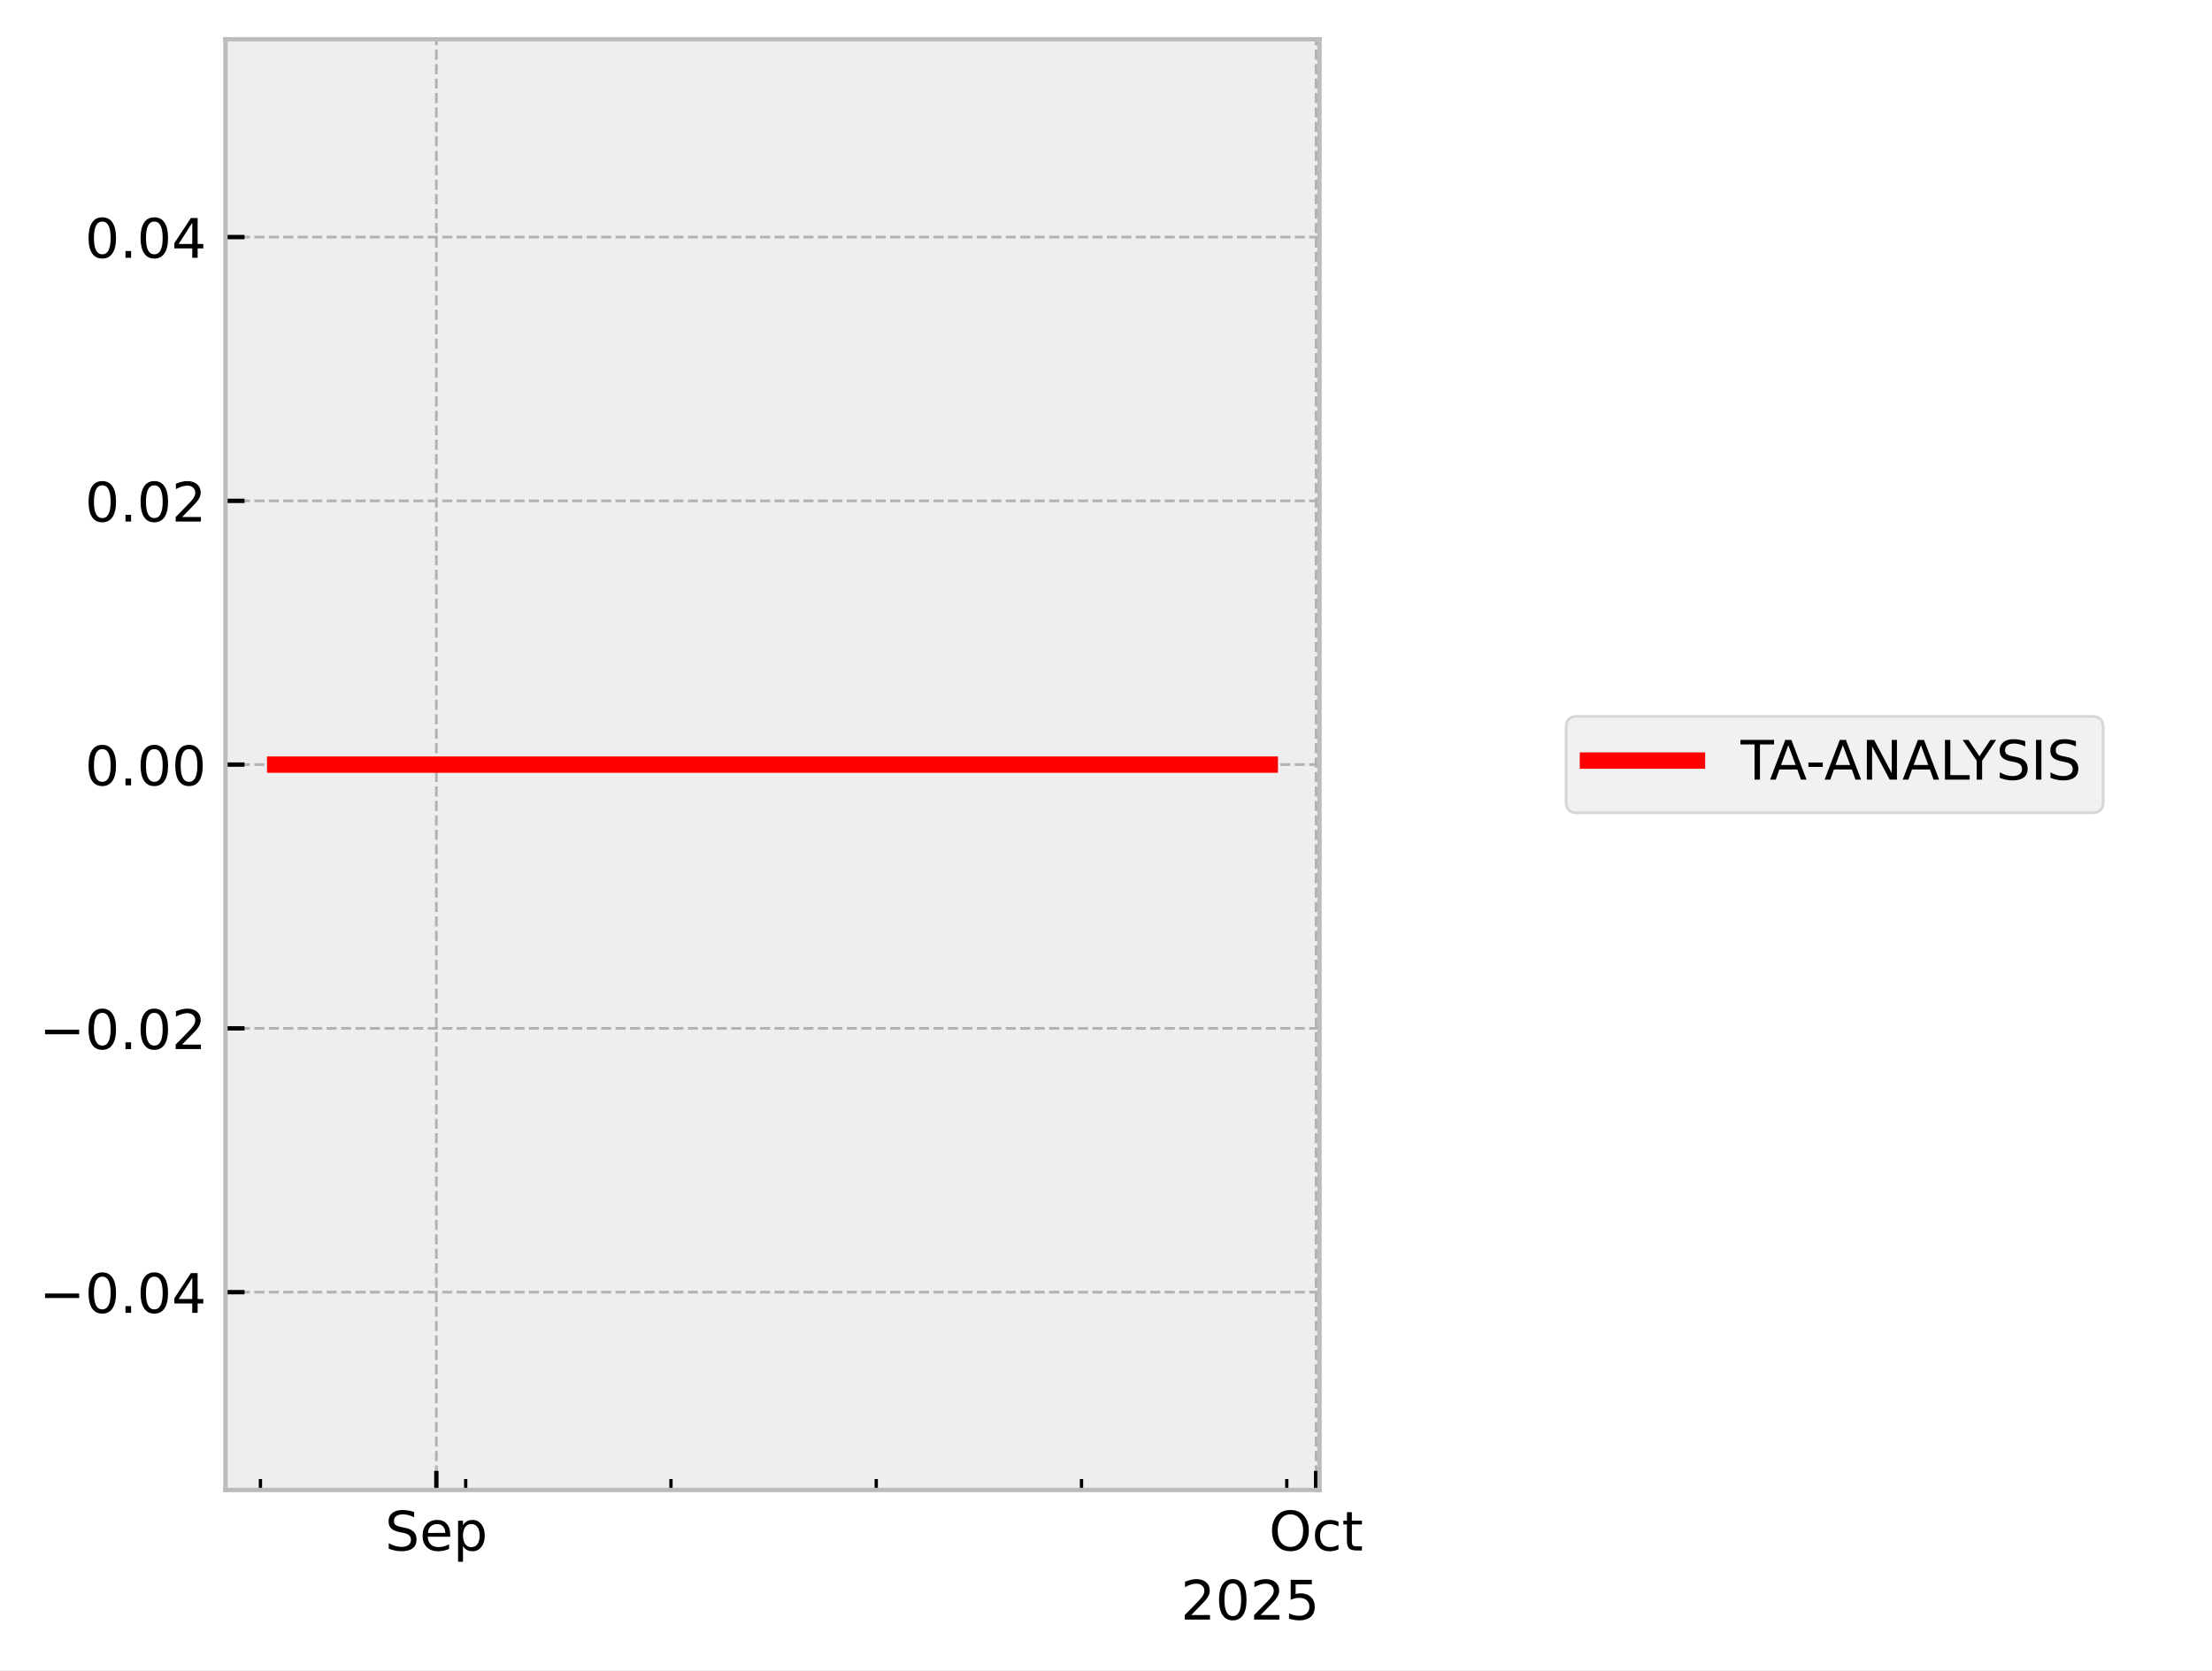
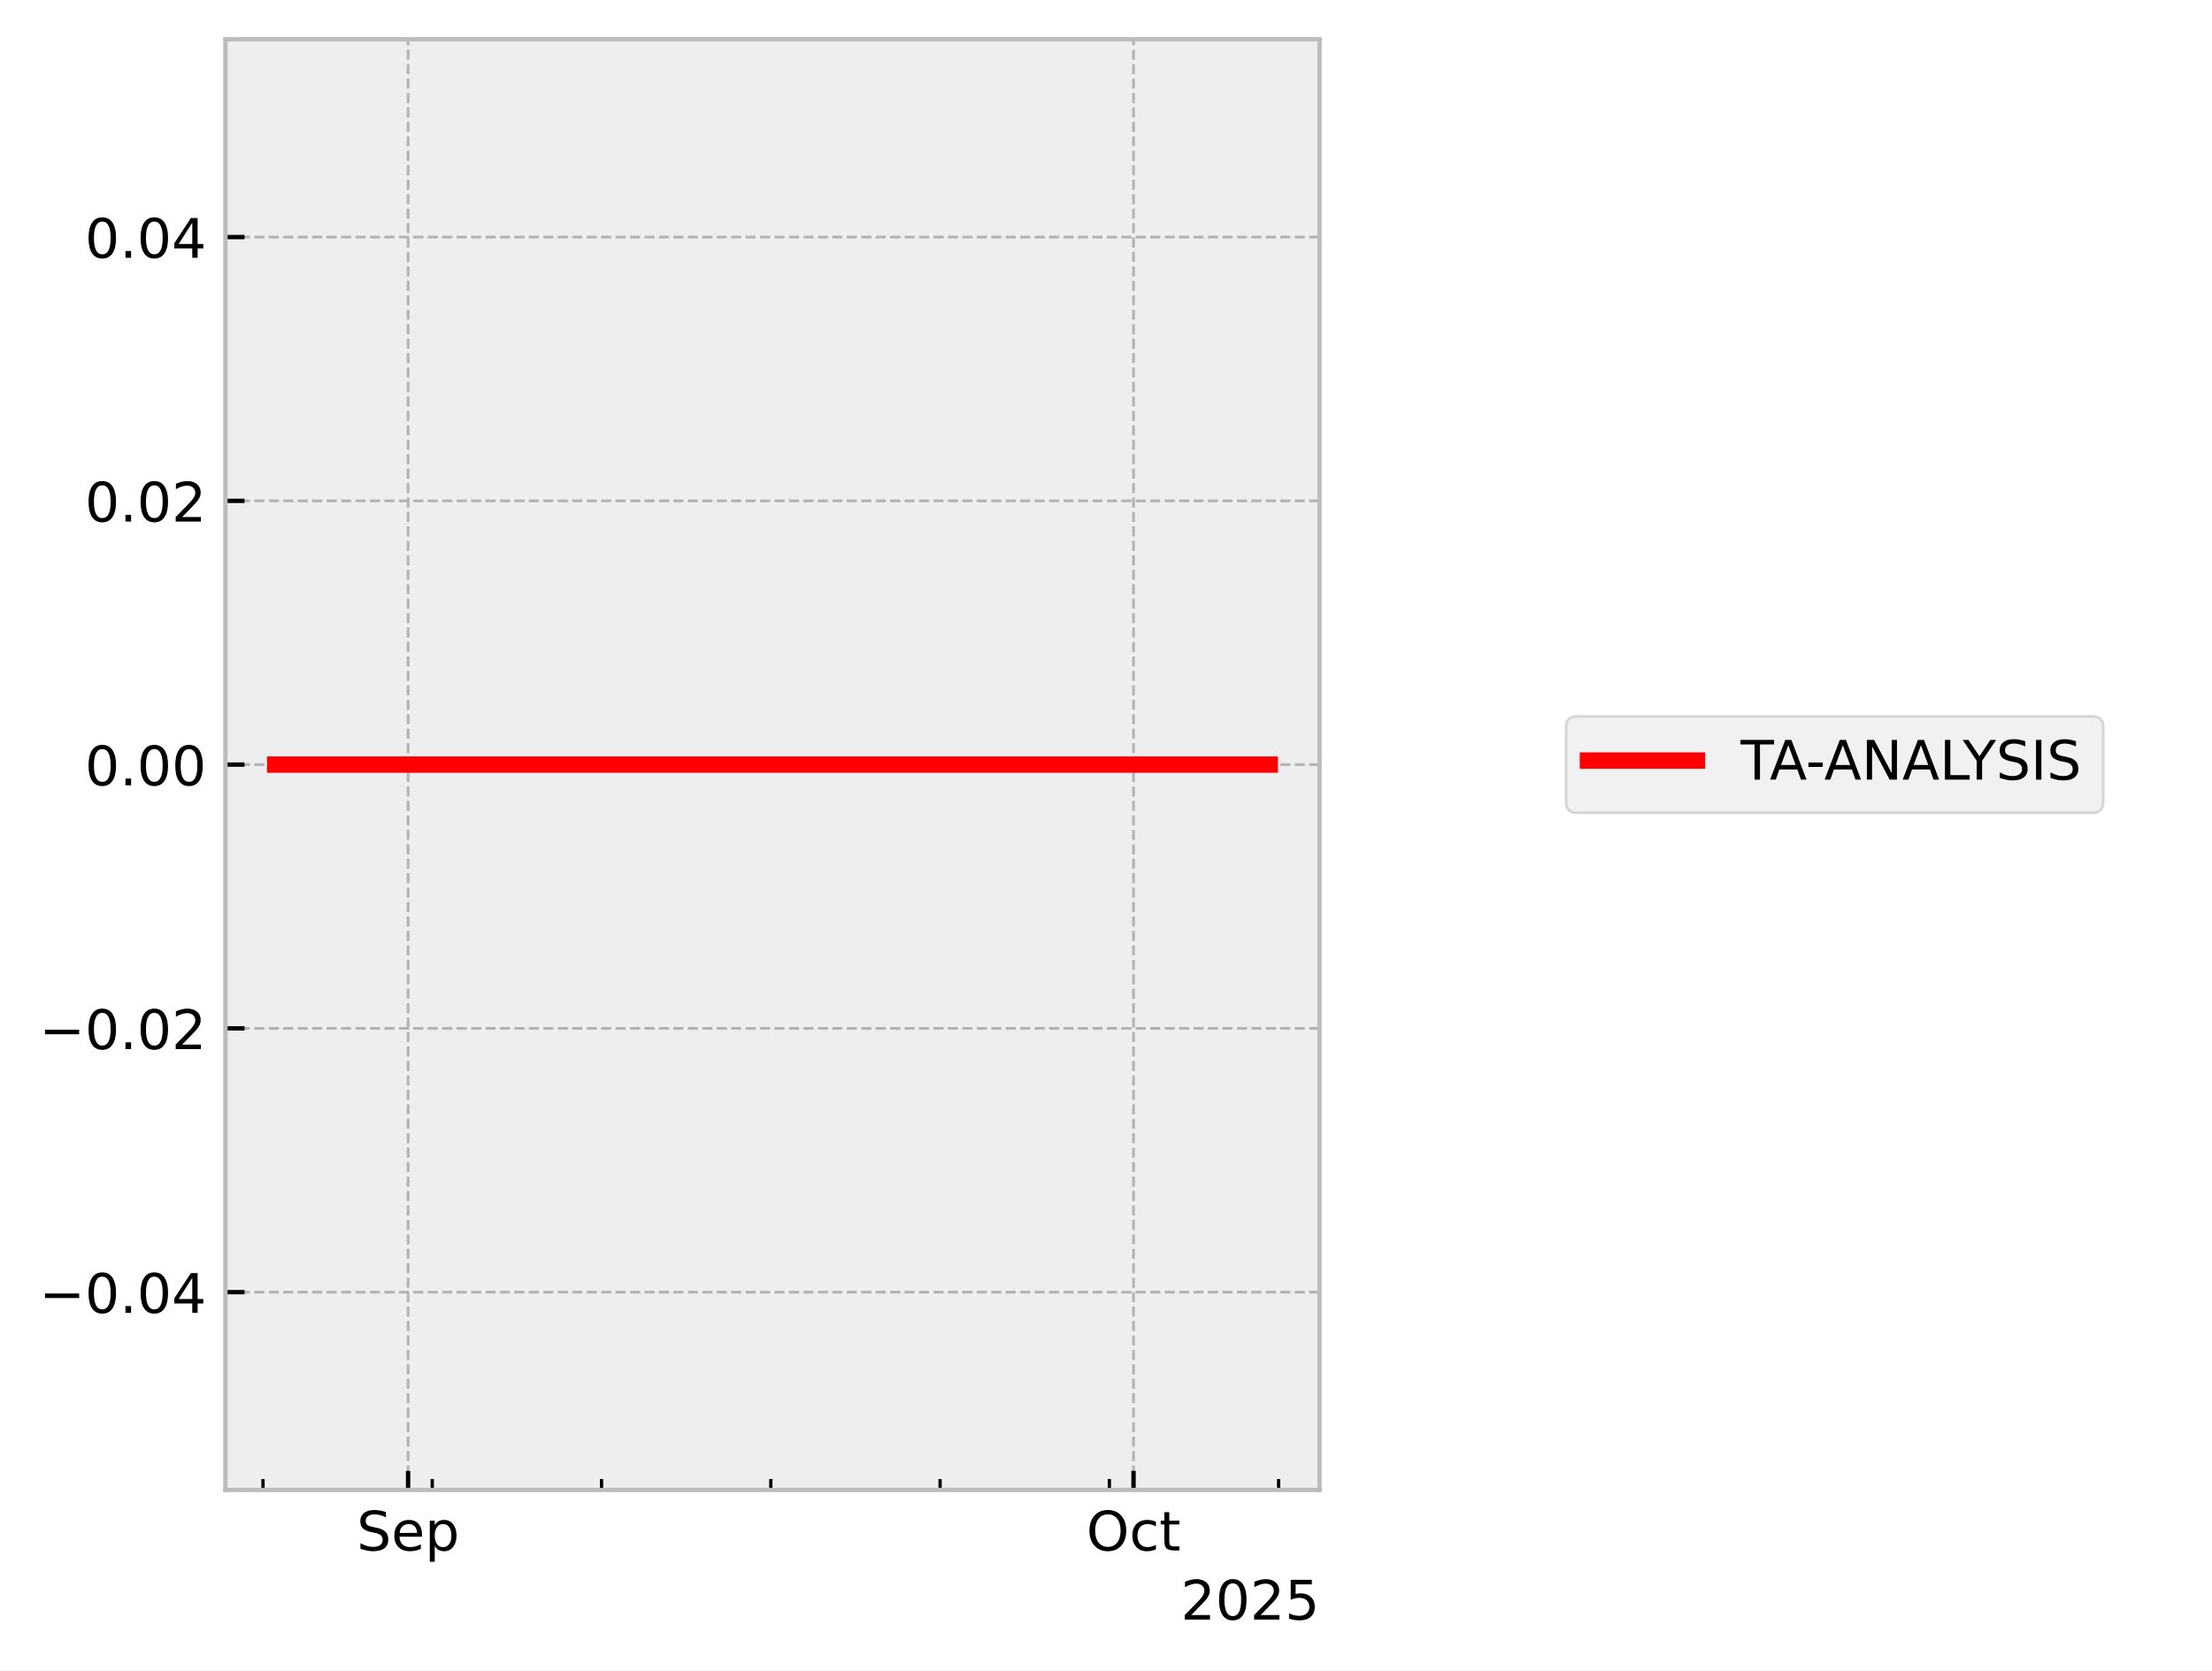
<svg xmlns="http://www.w3.org/2000/svg" xmlns:xlink="http://www.w3.org/1999/xlink" width="405.665pt" height="306.368pt" viewBox="0 0 405.665 306.368" version="1.1">
  <defs>
    <style type="text/css">*{stroke-linejoin: round; stroke-linecap: butt}</style>
  </defs>
  <g id="figure_1">
    <g id="patch_1">
      <path d="M 0 306.368  L 405.665 306.368  L 405.665 0  L 0 0  z " style="fill: #ffffff" />
    </g>
    <g id="axes_1">
      <g id="patch_2">
        <path d="M 41.345 273.312  L 241.991 273.312  L 241.991 7.2  L 41.345 7.2  z " style="fill: #eeeeee" />
      </g>
      <g id="matplotlib.axis_1">
        <g id="xtick_1">
          <g id="line2d_1">
-             <path d="M 80.026 273.312  L 80.026 7.2  " clip-path="url(#pb887a47d97)" style="fill: none; stroke-dasharray: 1.85,0.8; stroke-dashoffset: 0; stroke: #b2b2b2; stroke-width: 0.5" />
+             <path d="M 74.842 273.312  L 74.842 7.2  " clip-path="url(#p4535cc6c40)" style="fill: none; stroke-dasharray: 1.85,0.8; stroke-dashoffset: 0; stroke: #b2b2b2; stroke-width: 0.5" />
          </g>
          <g id="line2d_2">
            <defs>
-               <path id="m1635104745" d="M 0 0  L 0 -3.5  " style="stroke: #000000; stroke-width: 0.8" />
-             </defs>
-             <g>
-               <use xlink:href="#m1635104745" x="80.026" y="273.312" style="stroke: #000000; stroke-width: 0.8" />
+               <path id="m2d04511af0" d="M 0 0  L 0 -3.5  " style="stroke: #000000; stroke-width: 0.8" />
+             </defs>
+             <g>
+               <use xlink:href="#m2d04511af0" x="74.842" y="273.312" style="stroke: #000000; stroke-width: 0.8" />
            </g>
          </g>
          <g id="text_1">
-             <g transform="translate(70.6014 284.4104) scale(0.1 -0.1)">
+             <g transform="translate(65.41667 284.4104) scale(0.1 -0.1)">
              <defs>
                <path id="DejaVuSans-53" d="M 3425 4513  L 3425 3897  Q 3066 4069 2747 4153  Q 2428 4238 2131 4238  Q 1616 4238 1336 4038  Q 1056 3838 1056 3469  Q 1056 3159 1242 3001  Q 1428 2844 1947 2747  L 2328 2669  Q 3034 2534 3370 2195  Q 3706 1856 3706 1288  Q 3706 609 3251 259  Q 2797 -91 1919 -91  Q 1588 -91 1214 -16  Q 841 59 441 206  L 441 856  Q 825 641 1194 531  Q 1563 422 1919 422  Q 2459 422 2753 634  Q 3047 847 3047 1241  Q 3047 1584 2836 1778  Q 2625 1972 2144 2069  L 1759 2144  Q 1053 2284 737 2584  Q 422 2884 422 3419  Q 422 4038 858 4394  Q 1294 4750 2059 4750  Q 2388 4750 2728 4690  Q 3069 4631 3425 4513  z " transform="scale(0.015625)" />
                <path id="DejaVuSans-65" d="M 3597 1894  L 3597 1613  L 953 1613  Q 991 1019 1311 708  Q 1631 397 2203 397  Q 2534 397 2845 478  Q 3156 559 3463 722  L 3463 178  Q 3153 47 2828 -22  Q 2503 -91 2169 -91  Q 1331 -91 842 396  Q 353 884 353 1716  Q 353 2575 817 3079  Q 1281 3584 2069 3584  Q 2775 3584 3186 3129  Q 3597 2675 3597 1894  z M 3022 2063  Q 3016 2534 2758 2815  Q 2500 3097 2075 3097  Q 1594 3097 1305 2825  Q 1016 2553 972 2059  L 3022 2063  z " transform="scale(0.015625)" />
                <path id="DejaVuSans-70" d="M 1159 525  L 1159 -1331  L 581 -1331  L 581 3500  L 1159 3500  L 1159 2969  Q 1341 3281 1617 3432  Q 1894 3584 2278 3584  Q 2916 3584 3314 3078  Q 3713 2572 3713 1747  Q 3713 922 3314 415  Q 2916 -91 2278 -91  Q 1894 -91 1617 61  Q 1341 213 1159 525  z M 3116 1747  Q 3116 2381 2855 2742  Q 2594 3103 2138 3103  Q 1681 3103 1420 2742  Q 1159 2381 1159 1747  Q 1159 1113 1420 752  Q 1681 391 2138 391  Q 2594 391 2855 752  Q 3116 1113 3116 1747  z " transform="scale(0.015625)" />
              </defs>
              <use xlink:href="#DejaVuSans-53" />
              <use xlink:href="#DejaVuSans-65" transform="translate(63.47656 0)" />
              <use xlink:href="#DejaVuSans-70" transform="translate(125 0)" />
            </g>
          </g>
        </g>
        <g id="xtick_2">
          <g id="line2d_3">
-             <path d="M 241.365 273.312  L 241.365 7.2  " clip-path="url(#pb887a47d97)" style="fill: none; stroke-dasharray: 1.85,0.8; stroke-dashoffset: 0; stroke: #b2b2b2; stroke-width: 0.5" />
+             <path d="M 207.883 273.312  L 207.883 7.2  " clip-path="url(#p4535cc6c40)" style="fill: none; stroke-dasharray: 1.85,0.8; stroke-dashoffset: 0; stroke: #b2b2b2; stroke-width: 0.5" />
          </g>
          <g id="line2d_4">
            <g>
-               <use xlink:href="#m1635104745" x="241.365" y="273.312" style="stroke: #000000; stroke-width: 0.8" />
+               <use xlink:href="#m2d04511af0" x="207.883" y="273.312" style="stroke: #000000; stroke-width: 0.8" />
            </g>
          </g>
          <g id="text_2">
-             <g transform="translate(232.7197 284.4104) scale(0.1 -0.1)">
+             <g transform="translate(199.2375 284.4104) scale(0.1 -0.1)">
              <defs>
                <path id="DejaVuSans-4f" d="M 2522 4238  Q 1834 4238 1429 3725  Q 1025 3213 1025 2328  Q 1025 1447 1429 934  Q 1834 422 2522 422  Q 3209 422 3611 934  Q 4013 1447 4013 2328  Q 4013 3213 3611 3725  Q 3209 4238 2522 4238  z M 2522 4750  Q 3503 4750 4090 4092  Q 4678 3434 4678 2328  Q 4678 1225 4090 567  Q 3503 -91 2522 -91  Q 1538 -91 948 565  Q 359 1222 359 2328  Q 359 3434 948 4092  Q 1538 4750 2522 4750  z " transform="scale(0.015625)" />
                <path id="DejaVuSans-63" d="M 3122 3366  L 3122 2828  Q 2878 2963 2633 3030  Q 2388 3097 2138 3097  Q 1578 3097 1268 2742  Q 959 2388 959 1747  Q 959 1106 1268 751  Q 1578 397 2138 397  Q 2388 397 2633 464  Q 2878 531 3122 666  L 3122 134  Q 2881 22 2623 -34  Q 2366 -91 2075 -91  Q 1284 -91 818 406  Q 353 903 353 1747  Q 353 2603 823 3093  Q 1294 3584 2113 3584  Q 2378 3584 2631 3529  Q 2884 3475 3122 3366  z " transform="scale(0.015625)" />
                <path id="DejaVuSans-74" d="M 1172 4494  L 1172 3500  L 2356 3500  L 2356 3053  L 1172 3053  L 1172 1153  Q 1172 725 1289 603  Q 1406 481 1766 481  L 2356 481  L 2356 0  L 1766 0  Q 1100 0 847 248  Q 594 497 594 1153  L 594 3053  L 172 3053  L 172 3500  L 594 3500  L 594 4494  L 1172 4494  z " transform="scale(0.015625)" />
              </defs>
              <use xlink:href="#DejaVuSans-4f" />
              <use xlink:href="#DejaVuSans-63" transform="translate(78.71094 0)" />
              <use xlink:href="#DejaVuSans-74" transform="translate(133.6914 0)" />
            </g>
          </g>
        </g>
        <g id="xtick_3">
          <g id="line2d_5">
            <defs>
-               <path id="m07af3f1348" d="M 0 0  L 0 -2  " style="stroke: #000000; stroke-width: 0.6" />
-             </defs>
-             <g>
-               <use xlink:href="#m07af3f1348" x="47.759" y="273.312" style="stroke: #000000; stroke-width: 0.6" />
+               <path id="me91435d186" d="M 0 0  L 0 -2  " style="stroke: #000000; stroke-width: 0.6" />
+             </defs>
+             <g>
+               <use xlink:href="#me91435d186" x="48.233" y="273.312" style="stroke: #000000; stroke-width: 0.6" />
            </g>
          </g>
        </g>
        <g id="xtick_4">
          <g id="line2d_6">
            <g>
-               <use xlink:href="#m07af3f1348" x="85.404" y="273.312" style="stroke: #000000; stroke-width: 0.6" />
+               <use xlink:href="#me91435d186" x="79.276" y="273.312" style="stroke: #000000; stroke-width: 0.6" />
            </g>
          </g>
        </g>
        <g id="xtick_5">
          <g id="line2d_7">
            <g>
-               <use xlink:href="#m07af3f1348" x="123.05" y="273.312" style="stroke: #000000; stroke-width: 0.6" />
+               <use xlink:href="#me91435d186" x="110.319" y="273.312" style="stroke: #000000; stroke-width: 0.6" />
            </g>
          </g>
        </g>
        <g id="xtick_6">
          <g id="line2d_8">
            <g>
-               <use xlink:href="#m07af3f1348" x="160.696" y="273.312" style="stroke: #000000; stroke-width: 0.6" />
+               <use xlink:href="#me91435d186" x="141.362" y="273.312" style="stroke: #000000; stroke-width: 0.6" />
            </g>
          </g>
        </g>
        <g id="xtick_7">
          <g id="line2d_9">
            <g>
-               <use xlink:href="#m07af3f1348" x="198.341" y="273.312" style="stroke: #000000; stroke-width: 0.6" />
+               <use xlink:href="#me91435d186" x="172.405" y="273.312" style="stroke: #000000; stroke-width: 0.6" />
            </g>
          </g>
        </g>
        <g id="xtick_8">
          <g id="line2d_10">
            <g>
-               <use xlink:href="#m07af3f1348" x="235.987" y="273.312" style="stroke: #000000; stroke-width: 0.6" />
+               <use xlink:href="#me91435d186" x="203.448" y="273.312" style="stroke: #000000; stroke-width: 0.6" />
+             </g>
+           </g>
+         </g>
+         <g id="xtick_9">
+           <g id="line2d_11">
+             <g>
+               <use xlink:href="#me91435d186" x="234.491" y="273.312" style="stroke: #000000; stroke-width: 0.6" />
            </g>
          </g>
        </g>
        <g id="text_3">
          <g transform="translate(216.5412 297.0886) scale(0.1 -0.1)">
            <defs>
              <path id="DejaVuSans-32" d="M 1228 531  L 3431 531  L 3431 0  L 469 0  L 469 531  Q 828 903 1448 1529  Q 2069 2156 2228 2338  Q 2531 2678 2651 2914  Q 2772 3150 2772 3378  Q 2772 3750 2511 3984  Q 2250 4219 1831 4219  Q 1534 4219 1204 4116  Q 875 4013 500 3803  L 500 4441  Q 881 4594 1212 4672  Q 1544 4750 1819 4750  Q 2544 4750 2975 4387  Q 3406 4025 3406 3419  Q 3406 3131 3298 2873  Q 3191 2616 2906 2266  Q 2828 2175 2409 1742  Q 1991 1309 1228 531  z " transform="scale(0.015625)" />
              <path id="DejaVuSans-30" d="M 2034 4250  Q 1547 4250 1301 3770  Q 1056 3291 1056 2328  Q 1056 1369 1301 889  Q 1547 409 2034 409  Q 2525 409 2770 889  Q 3016 1369 3016 2328  Q 3016 3291 2770 3770  Q 2525 4250 2034 4250  z M 2034 4750  Q 2819 4750 3233 4129  Q 3647 3509 3647 2328  Q 3647 1150 3233 529  Q 2819 -91 2034 -91  Q 1250 -91 836 529  Q 422 1150 422 2328  Q 422 3509 836 4129  Q 1250 4750 2034 4750  z " transform="scale(0.015625)" />
              <path id="DejaVuSans-35" d="M 691 4666  L 3169 4666  L 3169 4134  L 1269 4134  L 1269 2991  Q 1406 3038 1543 3061  Q 1681 3084 1819 3084  Q 2600 3084 3056 2656  Q 3513 2228 3513 1497  Q 3513 744 3044 326  Q 2575 -91 1722 -91  Q 1428 -91 1123 -41  Q 819 9 494 109  L 494 744  Q 775 591 1075 516  Q 1375 441 1709 441  Q 2250 441 2565 725  Q 2881 1009 2881 1497  Q 2881 1984 2565 2268  Q 2250 2553 1709 2553  Q 1456 2553 1204 2497  Q 953 2441 691 2322  L 691 4666  z " transform="scale(0.015625)" />
            </defs>
            <use xlink:href="#DejaVuSans-32" />
            <use xlink:href="#DejaVuSans-30" transform="translate(63.62305 0)" />
            <use xlink:href="#DejaVuSans-32" transform="translate(127.2461 0)" />
            <use xlink:href="#DejaVuSans-35" transform="translate(190.8691 0)" />
          </g>
        </g>
      </g>
      <g id="matplotlib.axis_2">
        <g id="ytick_1">
-           <g id="line2d_11">
-             <path d="M 41.345 237.024  L 241.991 237.024  " clip-path="url(#pb887a47d97)" style="fill: none; stroke-dasharray: 1.85,0.8; stroke-dashoffset: 0; stroke: #b2b2b2; stroke-width: 0.5" />
-           </g>
          <g id="line2d_12">
-             <defs>
-               <path id="ma993c36d3d" d="M 0 0  L 3.5 0  " style="stroke: #000000; stroke-width: 0.8" />
-             </defs>
-             <g>
-               <use xlink:href="#ma993c36d3d" x="41.345" y="237.024" style="stroke: #000000; stroke-width: 0.8" />
+             <path d="M 41.345 237.024  L 241.991 237.024  " clip-path="url(#p4535cc6c40)" style="fill: none; stroke-dasharray: 1.85,0.8; stroke-dashoffset: 0; stroke: #b2b2b2; stroke-width: 0.5" />
+           </g>
+           <g id="line2d_13">
+             <defs>
+               <path id="m8cf2ddcabe" d="M 0 0  L 3.5 0  " style="stroke: #000000; stroke-width: 0.8" />
+             </defs>
+             <g>
+               <use xlink:href="#m8cf2ddcabe" x="41.345" y="237.024" style="stroke: #000000; stroke-width: 0.8" />
            </g>
          </g>
          <g id="text_4">
            <g transform="translate(7.2 240.8232) scale(0.1 -0.1)">
              <defs>
                <path id="DejaVuSans-2212" d="M 678 2272  L 4684 2272  L 4684 1741  L 678 1741  L 678 2272  z " transform="scale(0.015625)" />
                <path id="DejaVuSans-2e" d="M 684 794  L 1344 794  L 1344 0  L 684 0  L 684 794  z " transform="scale(0.015625)" />
                <path id="DejaVuSans-34" d="M 2419 4116  L 825 1625  L 2419 1625  L 2419 4116  z M 2253 4666  L 3047 4666  L 3047 1625  L 3713 1625  L 3713 1100  L 3047 1100  L 3047 0  L 2419 0  L 2419 1100  L 313 1100  L 313 1709  L 2253 4666  z " transform="scale(0.015625)" />
              </defs>
              <use xlink:href="#DejaVuSans-2212" />
              <use xlink:href="#DejaVuSans-30" transform="translate(83.78906 0)" />
              <use xlink:href="#DejaVuSans-2e" transform="translate(147.4121 0)" />
              <use xlink:href="#DejaVuSans-30" transform="translate(179.1992 0)" />
              <use xlink:href="#DejaVuSans-34" transform="translate(242.8223 0)" />
            </g>
          </g>
        </g>
        <g id="ytick_2">
-           <g id="line2d_13">
-             <path d="M 41.345 188.64  L 241.991 188.64  " clip-path="url(#pb887a47d97)" style="fill: none; stroke-dasharray: 1.85,0.8; stroke-dashoffset: 0; stroke: #b2b2b2; stroke-width: 0.5" />
-           </g>
          <g id="line2d_14">
-             <g>
-               <use xlink:href="#ma993c36d3d" x="41.345" y="188.64" style="stroke: #000000; stroke-width: 0.8" />
+             <path d="M 41.345 188.64  L 241.991 188.64  " clip-path="url(#p4535cc6c40)" style="fill: none; stroke-dasharray: 1.85,0.8; stroke-dashoffset: 0; stroke: #b2b2b2; stroke-width: 0.5" />
+           </g>
+           <g id="line2d_15">
+             <g>
+               <use xlink:href="#m8cf2ddcabe" x="41.345" y="188.64" style="stroke: #000000; stroke-width: 0.8" />
            </g>
          </g>
          <g id="text_5">
            <g transform="translate(7.2 192.4392) scale(0.1 -0.1)">
              <use xlink:href="#DejaVuSans-2212" />
              <use xlink:href="#DejaVuSans-30" transform="translate(83.78906 0)" />
              <use xlink:href="#DejaVuSans-2e" transform="translate(147.4121 0)" />
              <use xlink:href="#DejaVuSans-30" transform="translate(179.1992 0)" />
              <use xlink:href="#DejaVuSans-32" transform="translate(242.8223 0)" />
            </g>
          </g>
        </g>
        <g id="ytick_3">
-           <g id="line2d_15">
-             <path d="M 41.345 140.256  L 241.991 140.256  " clip-path="url(#pb887a47d97)" style="fill: none; stroke-dasharray: 1.85,0.8; stroke-dashoffset: 0; stroke: #b2b2b2; stroke-width: 0.5" />
-           </g>
          <g id="line2d_16">
-             <g>
-               <use xlink:href="#ma993c36d3d" x="41.345" y="140.256" style="stroke: #000000; stroke-width: 0.8" />
+             <path d="M 41.345 140.256  L 241.991 140.256  " clip-path="url(#p4535cc6c40)" style="fill: none; stroke-dasharray: 1.85,0.8; stroke-dashoffset: 0; stroke: #b2b2b2; stroke-width: 0.5" />
+           </g>
+           <g id="line2d_17">
+             <g>
+               <use xlink:href="#m8cf2ddcabe" x="41.345" y="140.256" style="stroke: #000000; stroke-width: 0.8" />
            </g>
          </g>
          <g id="text_6">
            <g transform="translate(15.57969 144.0552) scale(0.1 -0.1)">
              <use xlink:href="#DejaVuSans-30" />
              <use xlink:href="#DejaVuSans-2e" transform="translate(63.62305 0)" />
              <use xlink:href="#DejaVuSans-30" transform="translate(95.41016 0)" />
              <use xlink:href="#DejaVuSans-30" transform="translate(159.0332 0)" />
            </g>
          </g>
        </g>
        <g id="ytick_4">
-           <g id="line2d_17">
-             <path d="M 41.345 91.872  L 241.991 91.872  " clip-path="url(#pb887a47d97)" style="fill: none; stroke-dasharray: 1.85,0.8; stroke-dashoffset: 0; stroke: #b2b2b2; stroke-width: 0.5" />
-           </g>
          <g id="line2d_18">
-             <g>
-               <use xlink:href="#ma993c36d3d" x="41.345" y="91.872" style="stroke: #000000; stroke-width: 0.8" />
+             <path d="M 41.345 91.872  L 241.991 91.872  " clip-path="url(#p4535cc6c40)" style="fill: none; stroke-dasharray: 1.85,0.8; stroke-dashoffset: 0; stroke: #b2b2b2; stroke-width: 0.5" />
+           </g>
+           <g id="line2d_19">
+             <g>
+               <use xlink:href="#m8cf2ddcabe" x="41.345" y="91.872" style="stroke: #000000; stroke-width: 0.8" />
            </g>
          </g>
          <g id="text_7">
            <g transform="translate(15.57969 95.67122) scale(0.1 -0.1)">
              <use xlink:href="#DejaVuSans-30" />
              <use xlink:href="#DejaVuSans-2e" transform="translate(63.62305 0)" />
              <use xlink:href="#DejaVuSans-30" transform="translate(95.41016 0)" />
              <use xlink:href="#DejaVuSans-32" transform="translate(159.0332 0)" />
            </g>
          </g>
        </g>
        <g id="ytick_5">
-           <g id="line2d_19">
-             <path d="M 41.345 43.488  L 241.991 43.488  " clip-path="url(#pb887a47d97)" style="fill: none; stroke-dasharray: 1.85,0.8; stroke-dashoffset: 0; stroke: #b2b2b2; stroke-width: 0.5" />
-           </g>
          <g id="line2d_20">
-             <g>
-               <use xlink:href="#ma993c36d3d" x="41.345" y="43.488" style="stroke: #000000; stroke-width: 0.8" />
+             <path d="M 41.345 43.488  L 241.991 43.488  " clip-path="url(#p4535cc6c40)" style="fill: none; stroke-dasharray: 1.85,0.8; stroke-dashoffset: 0; stroke: #b2b2b2; stroke-width: 0.5" />
+           </g>
+           <g id="line2d_21">
+             <g>
+               <use xlink:href="#m8cf2ddcabe" x="41.345" y="43.488" style="stroke: #000000; stroke-width: 0.8" />
            </g>
          </g>
          <g id="text_8">
            <g transform="translate(15.57969 47.28722) scale(0.1 -0.1)">
              <use xlink:href="#DejaVuSans-30" />
              <use xlink:href="#DejaVuSans-2e" transform="translate(63.62305 0)" />
              <use xlink:href="#DejaVuSans-30" transform="translate(95.41016 0)" />
              <use xlink:href="#DejaVuSans-34" transform="translate(159.0332 0)" />
            </g>
          </g>
        </g>
      </g>
-       <g id="line2d_21">
-         <path d="M 50.466 140.256  L 51.265 140.256  L 55.486 140.256  L 56.137 140.256  L 56.351 140.256  L 56.815 140.256  L 62.436 140.256  L 67.429 140.256  L 132.09 140.256  L 135.91 140.256  L 142.207 140.256  L 157.962 140.256  L 158.998 140.256  L 163.283 140.256  L 164.114 140.256  L 168.209 140.256  L 179.616 140.256  L 216.64 140.256  L 232.635 140.256  L 232.871 140.256  " clip-path="url(#pb887a47d97)" style="fill: none; stroke: #ff0000; stroke-width: 3; stroke-linecap: square" />
+       <g id="line2d_22">
+         <path d="M 50.466 140.256  L 51.124 140.256  L 54.606 140.256  L 55.142 140.256  L 55.319 140.256  L 55.701 140.256  L 60.336 140.256  L 64.454 140.256  L 117.774 140.256  L 120.924 140.256  L 126.116 140.256  L 139.108 140.256  L 139.963 140.256  L 143.496 140.256  L 144.181 140.256  L 147.558 140.256  L 156.964 140.256  L 187.494 140.256  L 200.879 140.256  L 232.671 140.256  L 232.871 140.256  " clip-path="url(#p4535cc6c40)" style="fill: none; stroke: #ff0000; stroke-width: 3; stroke-linecap: square" />
      </g>
      <g id="patch_3">
        <path d="M 41.345 273.312  L 41.345 7.2  " style="fill: none; stroke: #bcbcbc; stroke-width: 0.8; stroke-linejoin: miter; stroke-linecap: square" />
      </g>
      <g id="patch_4">
        <path d="M 241.991 273.312  L 241.991 7.2  " style="fill: none; stroke: #bcbcbc; stroke-width: 0.8; stroke-linejoin: miter; stroke-linecap: square" />
      </g>
      <g id="patch_5">
        <path d="M 41.345 273.312  L 241.991 273.312  " style="fill: none; stroke: #bcbcbc; stroke-width: 0.8; stroke-linejoin: miter; stroke-linecap: square" />
      </g>
      <g id="patch_6">
        <path d="M 41.345 7.2  L 241.991 7.2  " style="fill: none; stroke: #bcbcbc; stroke-width: 0.8; stroke-linejoin: miter; stroke-linecap: square" />
      </g>
    </g>
    <g id="axes_2">
      <g id="legend_1">
        <g id="patch_7">
          <path d="M 289.213 149.095  L 383.709 149.095  Q 385.709 149.095 385.709 147.095  L 385.709 133.417  Q 385.709 131.417 383.709 131.417  L 289.213 131.417  Q 287.213 131.417 287.213 133.417  L 287.213 147.095  Q 287.213 149.095 289.213 149.095  z " style="fill: #eeeeee; opacity: 0.8; stroke: #cccccc; stroke-width: 0.5; stroke-linejoin: miter" />
        </g>
-         <g id="line2d_22">
+         <g id="line2d_23">
          <path d="M 291.213 139.515  L 301.213 139.515  L 311.213 139.515  " style="fill: none; stroke: #ff0000; stroke-width: 3; stroke-linecap: square" />
        </g>
        <g id="text_9">
          <g transform="translate(319.2133 143.0154) scale(0.1 -0.1)">
            <defs>
              <path id="DejaVuSans-54" d="M -19 4666  L 3928 4666  L 3928 4134  L 2272 4134  L 2272 0  L 1638 0  L 1638 4134  L -19 4134  L -19 4666  z " transform="scale(0.015625)" />
              <path id="DejaVuSans-41" d="M 2188 4044  L 1331 1722  L 3047 1722  L 2188 4044  z M 1831 4666  L 2547 4666  L 4325 0  L 3669 0  L 3244 1197  L 1141 1197  L 716 0  L 50 0  L 1831 4666  z " transform="scale(0.015625)" />
              <path id="DejaVuSans-2d" d="M 313 2009  L 1997 2009  L 1997 1497  L 313 1497  L 313 2009  z " transform="scale(0.015625)" />
              <path id="DejaVuSans-4e" d="M 628 4666  L 1478 4666  L 3547 763  L 3547 4666  L 4159 4666  L 4159 0  L 3309 0  L 1241 3903  L 1241 0  L 628 0  L 628 4666  z " transform="scale(0.015625)" />
              <path id="DejaVuSans-4c" d="M 628 4666  L 1259 4666  L 1259 531  L 3531 531  L 3531 0  L 628 0  L 628 4666  z " transform="scale(0.015625)" />
              <path id="DejaVuSans-59" d="M -13 4666  L 666 4666  L 1959 2747  L 3244 4666  L 3922 4666  L 2272 2222  L 2272 0  L 1638 0  L 1638 2222  L -13 4666  z " transform="scale(0.015625)" />
              <path id="DejaVuSans-49" d="M 628 4666  L 1259 4666  L 1259 0  L 628 0  L 628 4666  z " transform="scale(0.015625)" />
            </defs>
            <use xlink:href="#DejaVuSans-54" />
            <use xlink:href="#DejaVuSans-41" transform="translate(53.33398 0)" />
            <use xlink:href="#DejaVuSans-2d" transform="translate(119.4922 0)" />
            <use xlink:href="#DejaVuSans-41" transform="translate(153.3262 0)" />
            <use xlink:href="#DejaVuSans-4e" transform="translate(221.7344 0)" />
            <use xlink:href="#DejaVuSans-41" transform="translate(296.5391 0)" />
            <use xlink:href="#DejaVuSans-4c" transform="translate(364.9473 0)" />
            <use xlink:href="#DejaVuSans-59" transform="translate(407.4102 0)" />
            <use xlink:href="#DejaVuSans-53" transform="translate(468.4941 0)" />
            <use xlink:href="#DejaVuSans-49" transform="translate(531.9707 0)" />
            <use xlink:href="#DejaVuSans-53" transform="translate(561.4629 0)" />
          </g>
        </g>
      </g>
    </g>
  </g>
  <defs>
-     <clipPath id="pb887a47d97">
+     <clipPath id="p4535cc6c40">
      <rect x="41.345" y="7.2" width="200.646" height="266.112" />
    </clipPath>
  </defs>
</svg>
